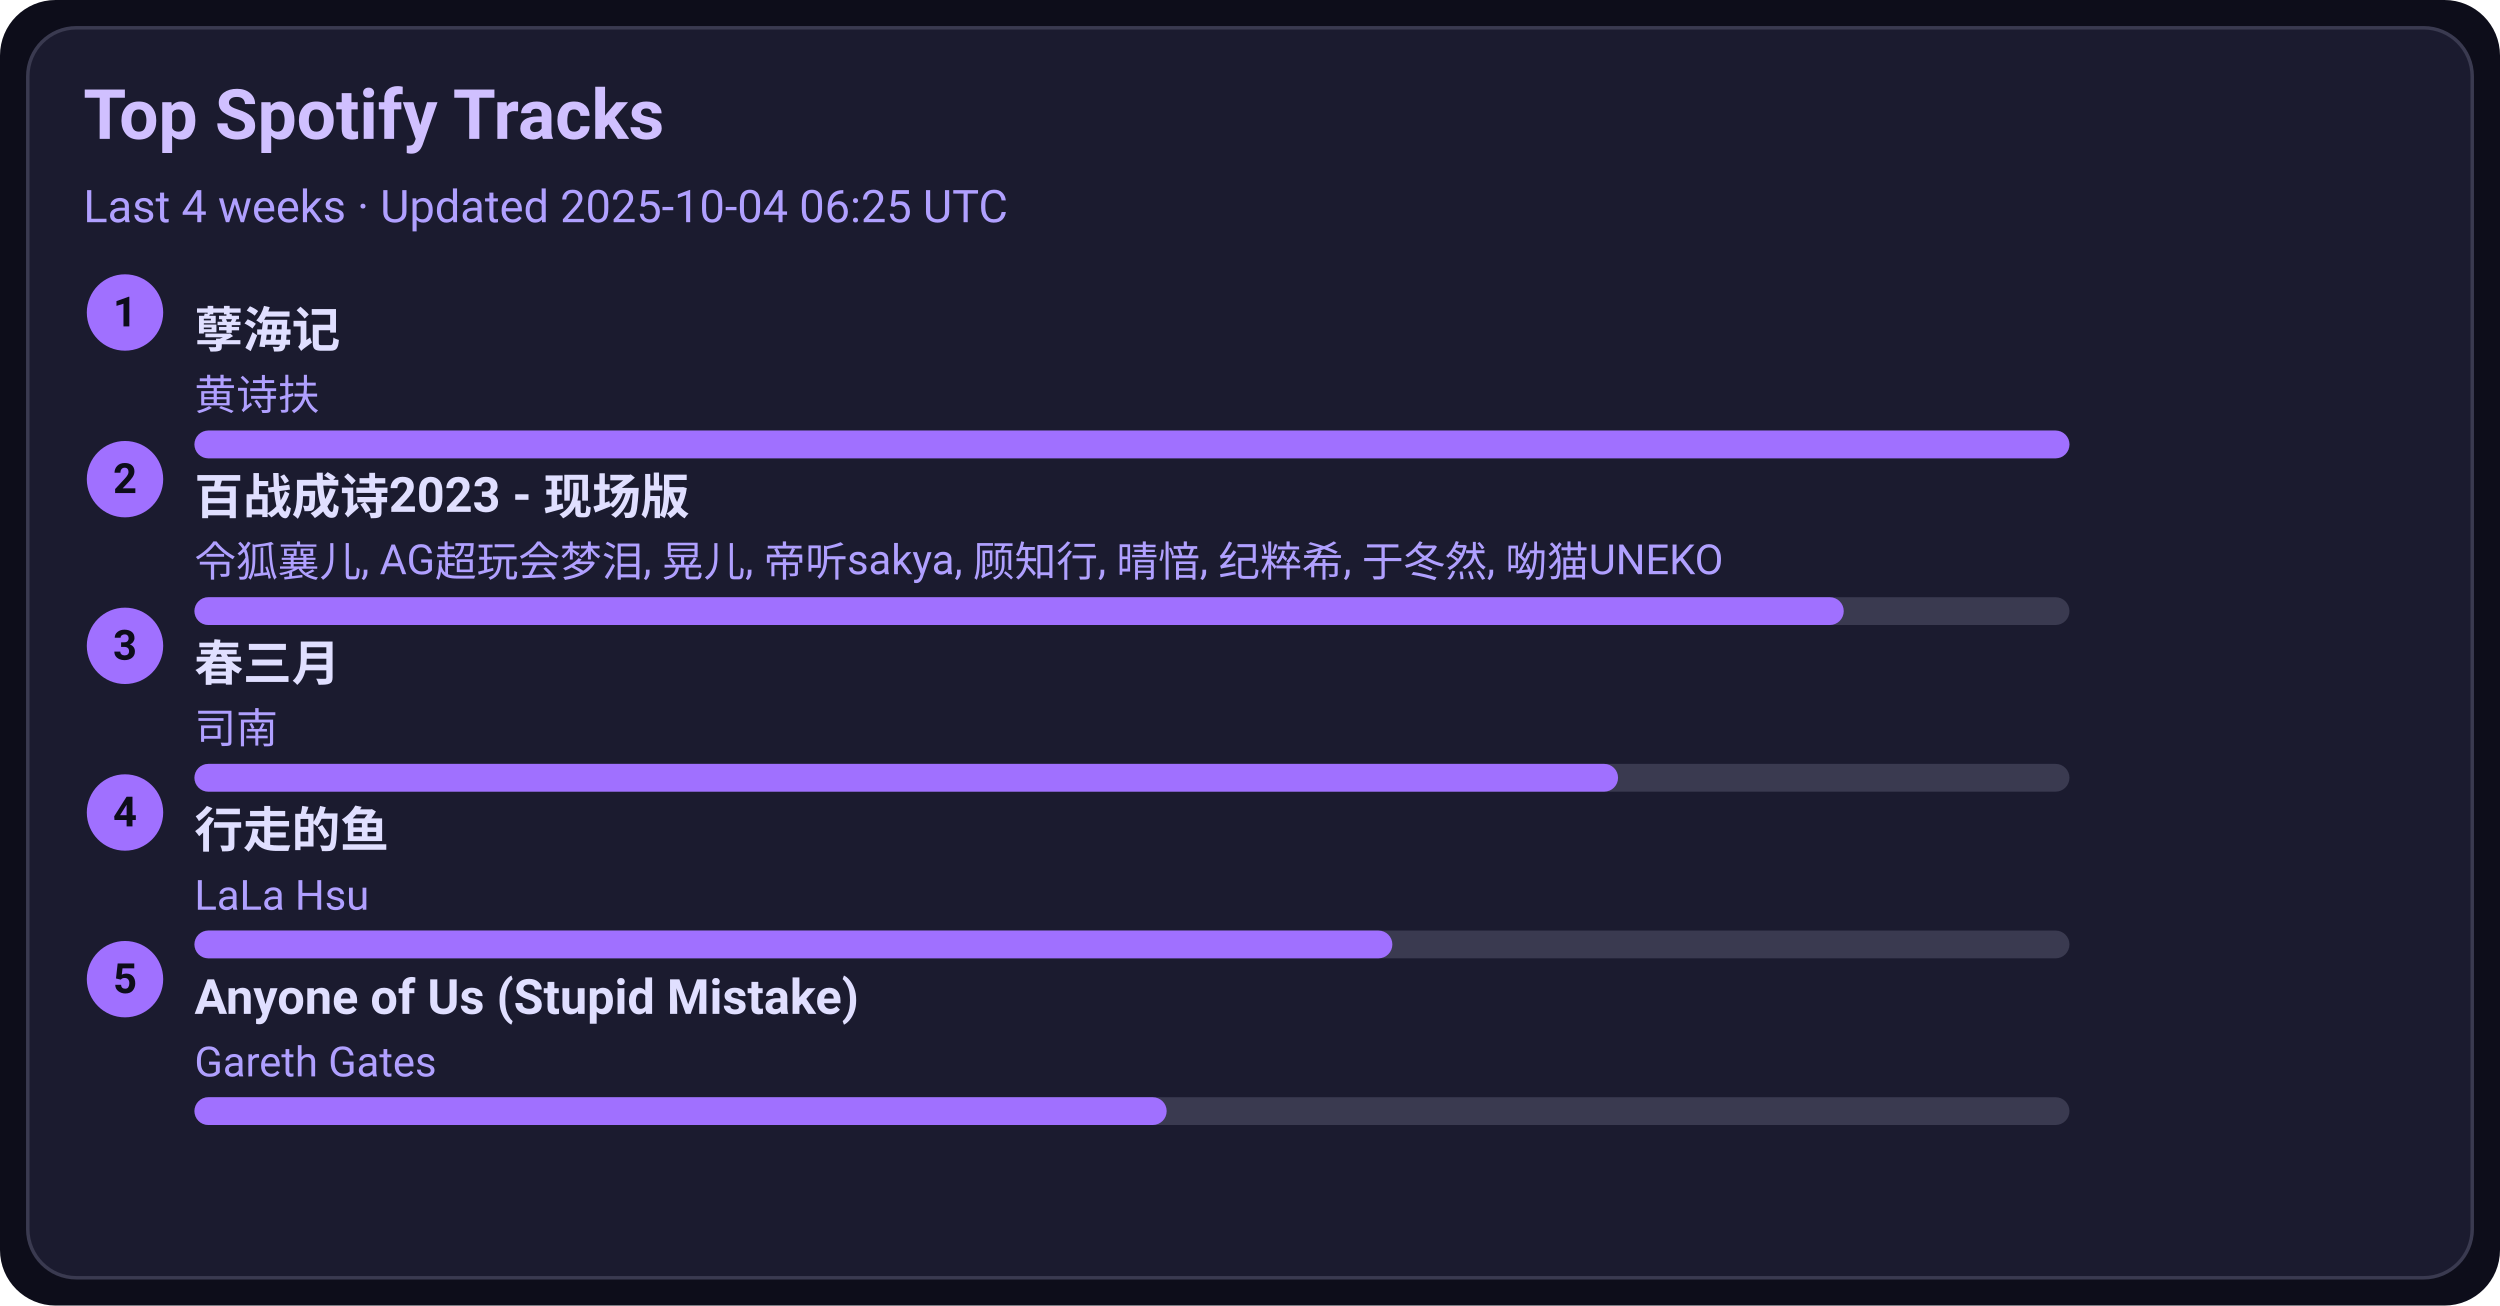
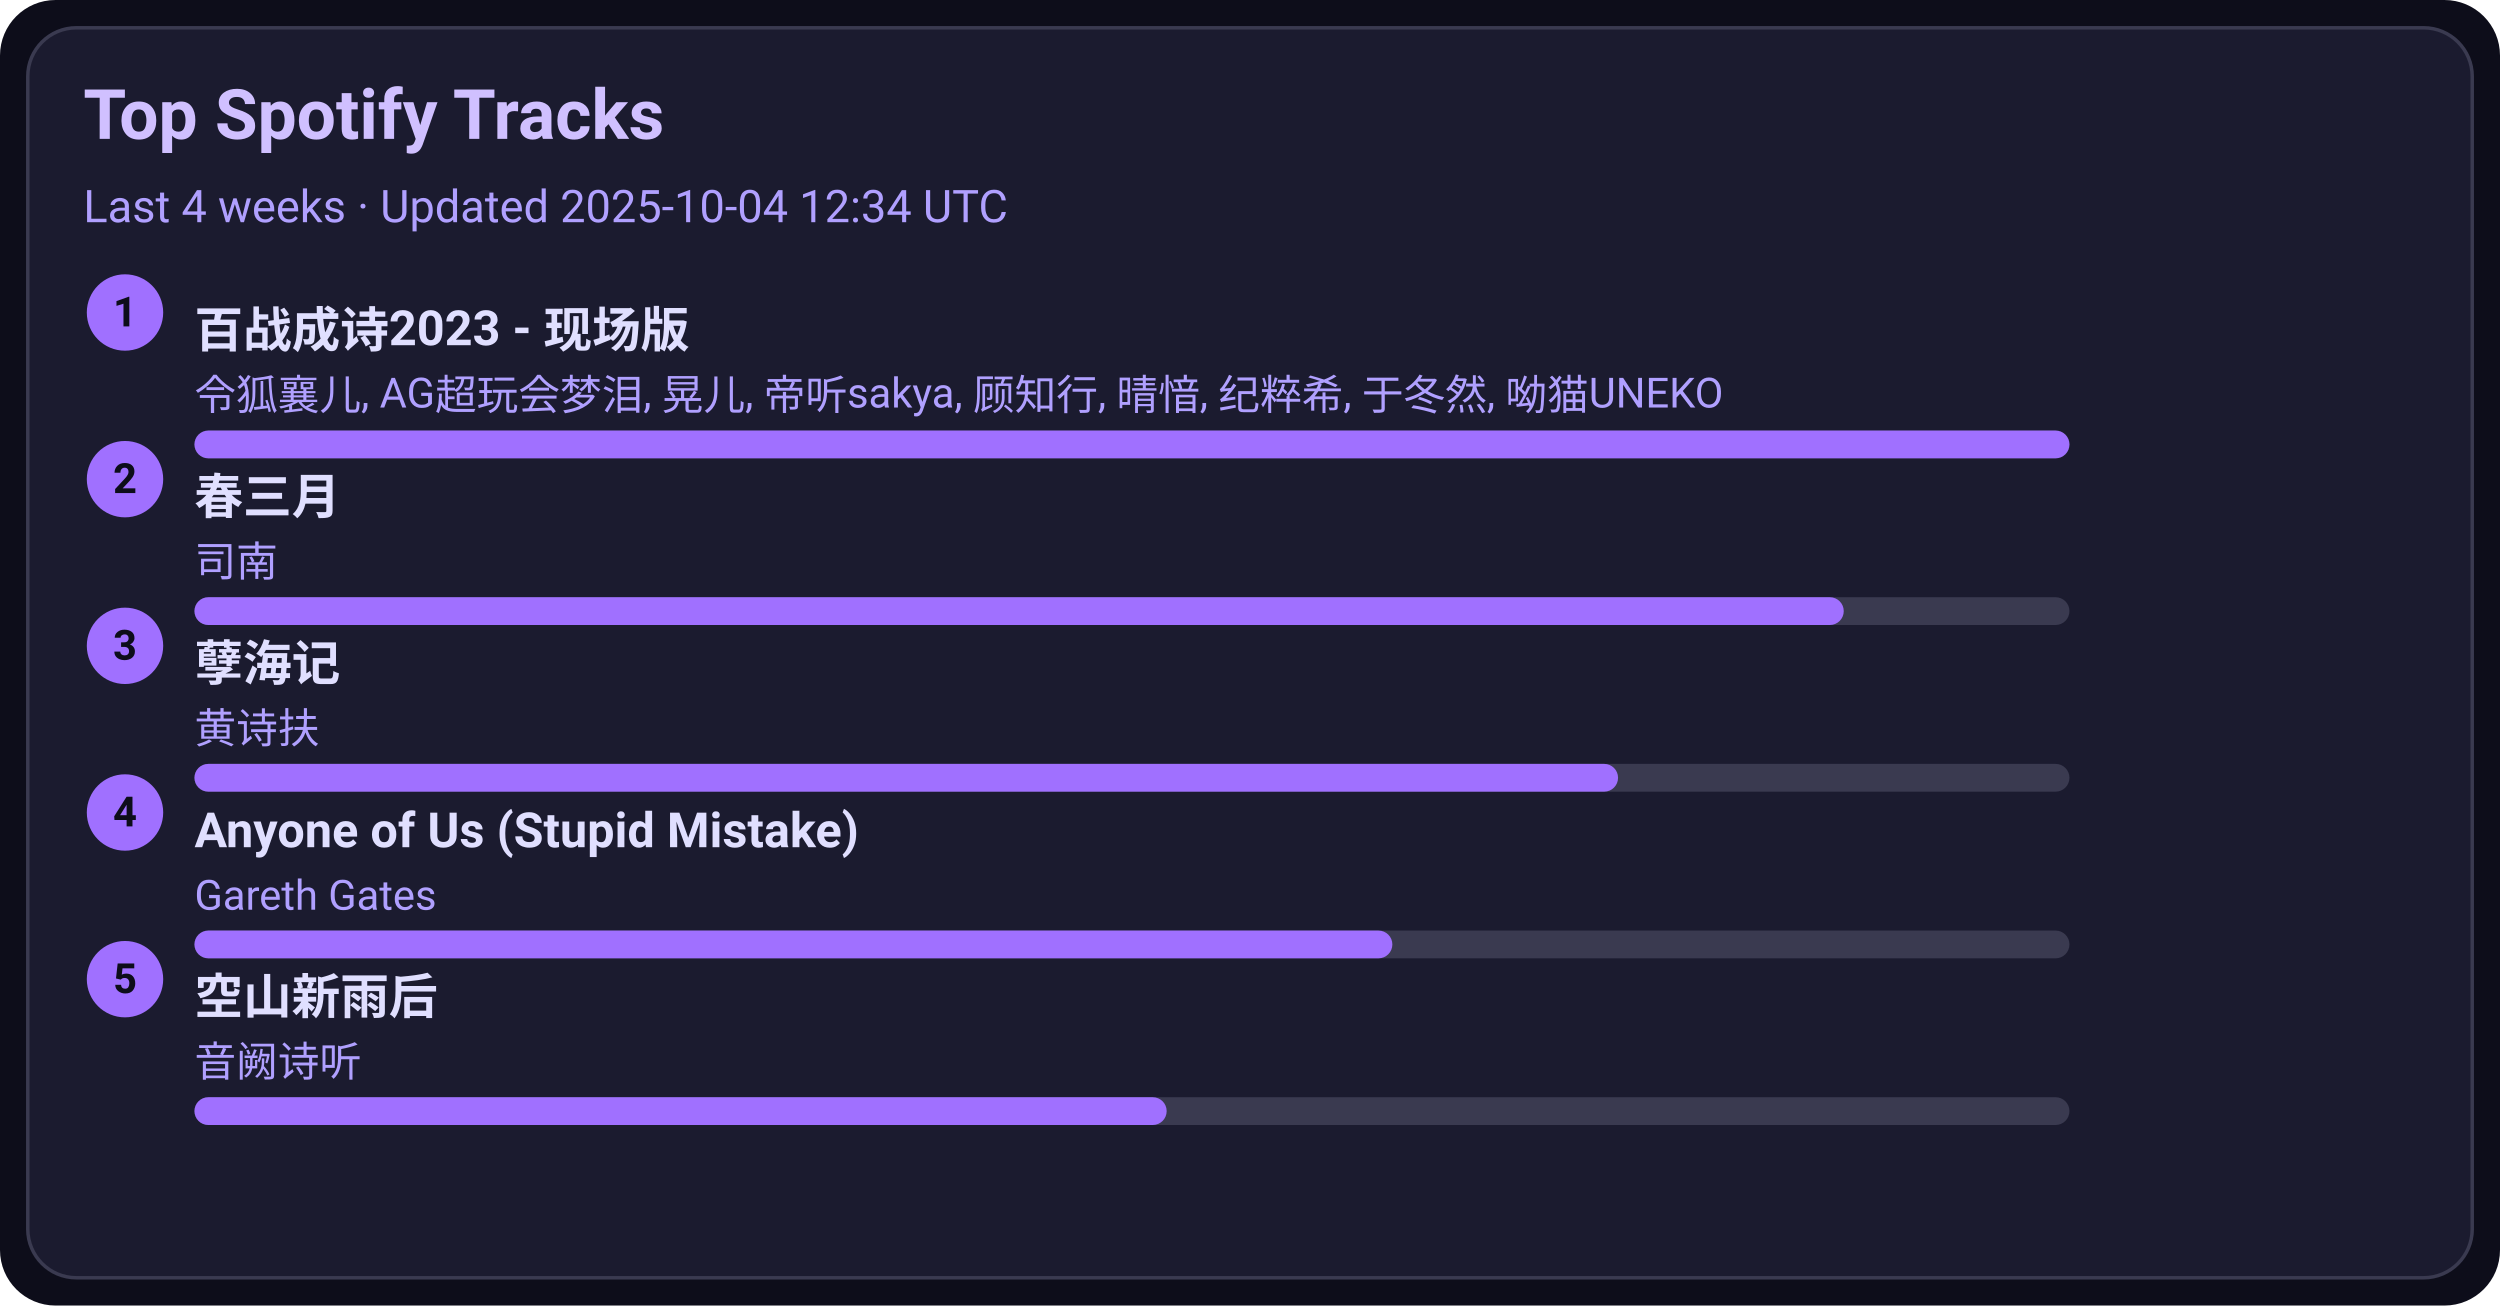
<svg xmlns="http://www.w3.org/2000/svg" width="720" height="376" viewBox="0 0 720 376">
  <style>text{font-family:-apple-system,BlinkMacSystemFont,Segoe UI,Roboto,Ubuntu,Helvetica Neue,Arial,Noto Sans,sans-serif}</style>
  <rect width="720" height="376" rx="16" fill="#0d0d1a" />
  <rect x="8" y="8" width="704" height="360" rx="14" fill="#1b1b2f" stroke="#3a3a50" />
  <text x="24" y="40" font-size="20" fill="#d0c0ff" font-weight="600">Top Spotify Tracks</text>
-   <text x="24" y="64" font-size="13" fill="#b0a0ff">Last 4 weeks · Updated 2025-10-04 06:25 UTC</text>
+   <text x="24" y="64" font-size="13" fill="#b0a0ff">Last 4 weeks · Updated 2025-10-04 12:34 UTC</text>
  <circle cx="36" cy="90" r="11" fill="#a070ff" />
  <text x="36" y="94" text-anchor="middle" font-size="12" fill="#0d0d1a" font-weight="700">1</text>
-   <a href="https://open.spotify.com/track/3eIovUMhirNN6btJbpzNqD" target="_blank" rel="noopener noreferrer">
-     <text x="56" y="100" font-size="14" fill="#e0dfff" font-weight="600">孽海记</text>
+   <a href="https://open.spotify.com/track/2gttnS8fWnDwziLFt2TLEi" target="_blank" rel="noopener noreferrer">
+     <text x="56" y="100" font-size="14" fill="#e0dfff" font-weight="600">百战成诗2023 - 现场版</text>
  </a>
-   <text x="56" y="118" font-size="12" fill="#b0a0ff">黄诗扶</text>
+   <text x="56" y="118" font-size="12" fill="#b0a0ff">令狐襄儿, AG超玩会梦泪, 晃儿, 帝听sakya, 顾知行, 晴愔, 纪粹希, 于冬然, 呦猫UNEKO</text>
  <rect x="56" y="124" width="540" height="8" rx="4" fill="#3a3a50" />
  <rect x="56" y="124" width="540" height="8" rx="4" fill="#a070ff" />
  <circle cx="36" cy="138" r="11" fill="#a070ff" />
  <text x="36" y="142" text-anchor="middle" font-size="12" fill="#0d0d1a" font-weight="700">2</text>
-   <a href="https://open.spotify.com/track/2gttnS8fWnDwziLFt2TLEi" target="_blank" rel="noopener noreferrer">
-     <text x="56" y="148" font-size="14" fill="#e0dfff" font-weight="600">百战成诗2023 - 现场版</text>
+   <a href="https://open.spotify.com/track/5A9BOP4WTk2UayDlMb8w98" target="_blank" rel="noopener noreferrer">
+     <text x="56" y="148" font-size="14" fill="#e0dfff" font-weight="600">春三月</text>
  </a>
-   <text x="56" y="166" font-size="12" fill="#b0a0ff">令狐襄儿, AG超玩会梦泪, 晃儿, 帝听sakya, 顾知行, 晴愔, 纪粹希, 于冬然, 呦猫UNEKO</text>
+   <text x="56" y="166" font-size="12" fill="#b0a0ff">司南</text>
  <rect x="56" y="172" width="540" height="8" rx="4" fill="#3a3a50" />
  <rect x="56" y="172" width="475" height="8" rx="4" fill="#a070ff" />
  <circle cx="36" cy="186" r="11" fill="#a070ff" />
  <text x="36" y="190" text-anchor="middle" font-size="12" fill="#0d0d1a" font-weight="700">3</text>
-   <a href="https://open.spotify.com/track/5A9BOP4WTk2UayDlMb8w98" target="_blank" rel="noopener noreferrer">
-     <text x="56" y="196" font-size="14" fill="#e0dfff" font-weight="600">春三月</text>
+   <a href="https://open.spotify.com/track/3eIovUMhirNN6btJbpzNqD" target="_blank" rel="noopener noreferrer">
+     <text x="56" y="196" font-size="14" fill="#e0dfff" font-weight="600">孽海记</text>
  </a>
-   <text x="56" y="214" font-size="12" fill="#b0a0ff">司南</text>
+   <text x="56" y="214" font-size="12" fill="#b0a0ff">黄诗扶</text>
  <rect x="56" y="220" width="540" height="8" rx="4" fill="#3a3a50" />
  <rect x="56" y="220" width="410" height="8" rx="4" fill="#a070ff" />
  <circle cx="36" cy="234" r="11" fill="#a070ff" />
  <text x="36" y="238" text-anchor="middle" font-size="12" fill="#0d0d1a" font-weight="700">4</text>
-   <a href="https://open.spotify.com/track/5tGyQ1cWTaHBfZSHWr8AZb" target="_blank" rel="noopener noreferrer">
-     <text x="56" y="244" font-size="14" fill="#e0dfff" font-weight="600">行走的鱼</text>
+   <a href="https://open.spotify.com/track/7KZo8AI9F3Vnn3FXEYBL9f" target="_blank" rel="noopener noreferrer">
+     <text x="56" y="244" font-size="14" fill="#e0dfff" font-weight="600">Anyone of Us (Stupid Mistake)</text>
  </a>
-   <text x="56" y="262" font-size="12" fill="#b0a0ff">LaLa Hsu</text>
+   <text x="56" y="262" font-size="12" fill="#b0a0ff">Gareth Gates</text>
  <rect x="56" y="268" width="540" height="8" rx="4" fill="#3a3a50" />
  <rect x="56" y="268" width="345" height="8" rx="4" fill="#a070ff" />
  <circle cx="36" cy="282" r="11" fill="#a070ff" />
  <text x="36" y="286" text-anchor="middle" font-size="12" fill="#0d0d1a" font-weight="700">5</text>
-   <a href="https://open.spotify.com/track/7KZo8AI9F3Vnn3FXEYBL9f" target="_blank" rel="noopener noreferrer">
-     <text x="56" y="292" font-size="14" fill="#e0dfff" font-weight="600">Anyone of Us (Stupid Mistake)</text>
+   <a href="https://open.spotify.com/track/7c1D58U8AIVOGlYzh5U6sk" target="_blank" rel="noopener noreferrer">
+     <text x="56" y="292" font-size="14" fill="#e0dfff" font-weight="600">空山新雨后</text>
  </a>
-   <text x="56" y="310" font-size="12" fill="#b0a0ff">Gareth Gates</text>
+   <text x="56" y="310" font-size="12" fill="#b0a0ff">音阙诗听</text>
  <rect x="56" y="316" width="540" height="8" rx="4" fill="#3a3a50" />
  <rect x="56" y="316" width="280" height="8" rx="4" fill="#a070ff" />
</svg>
